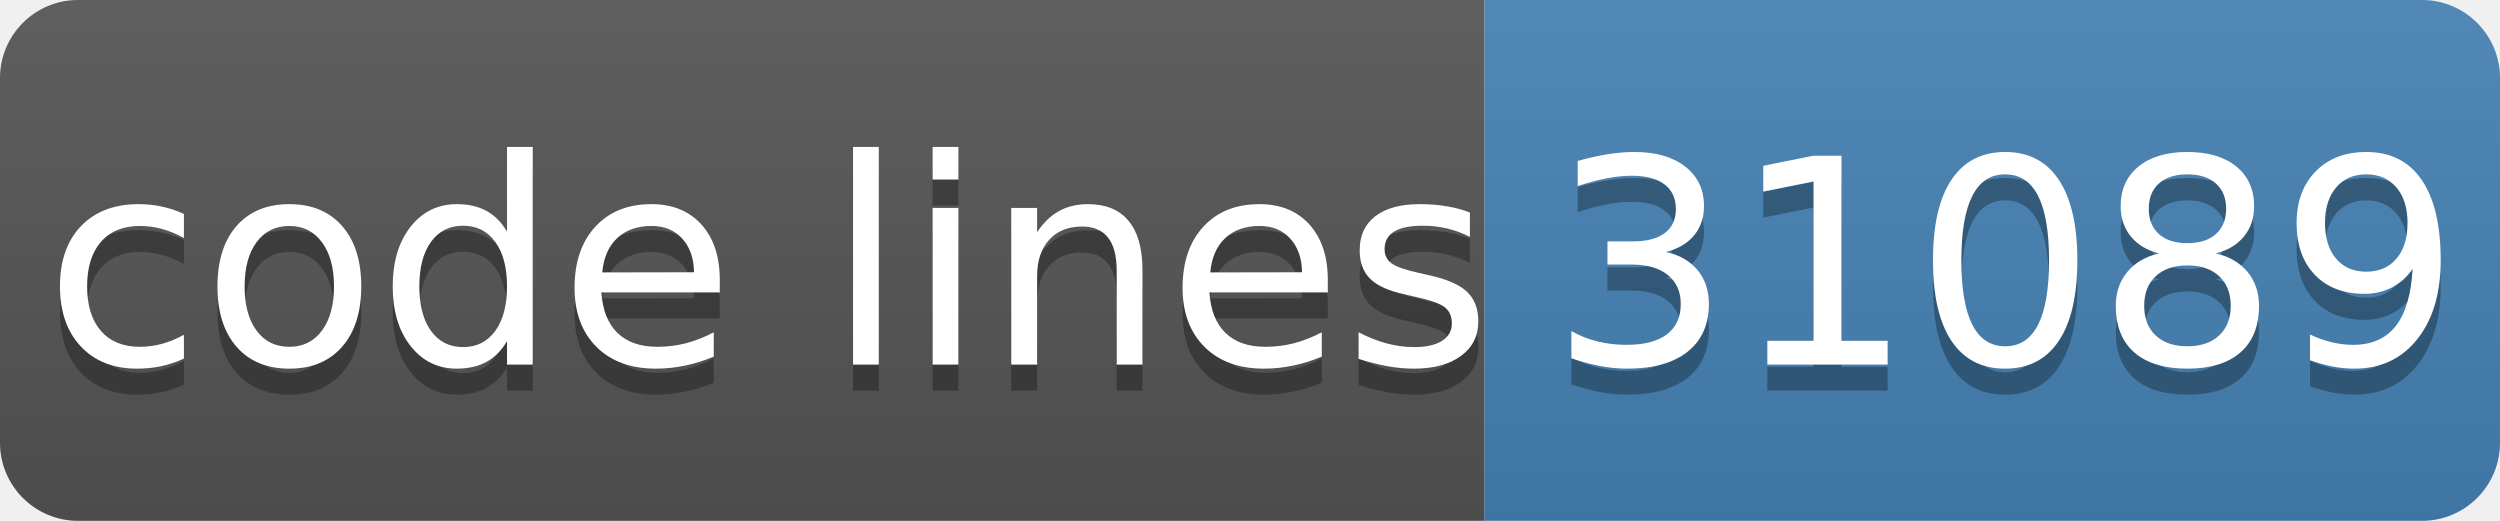
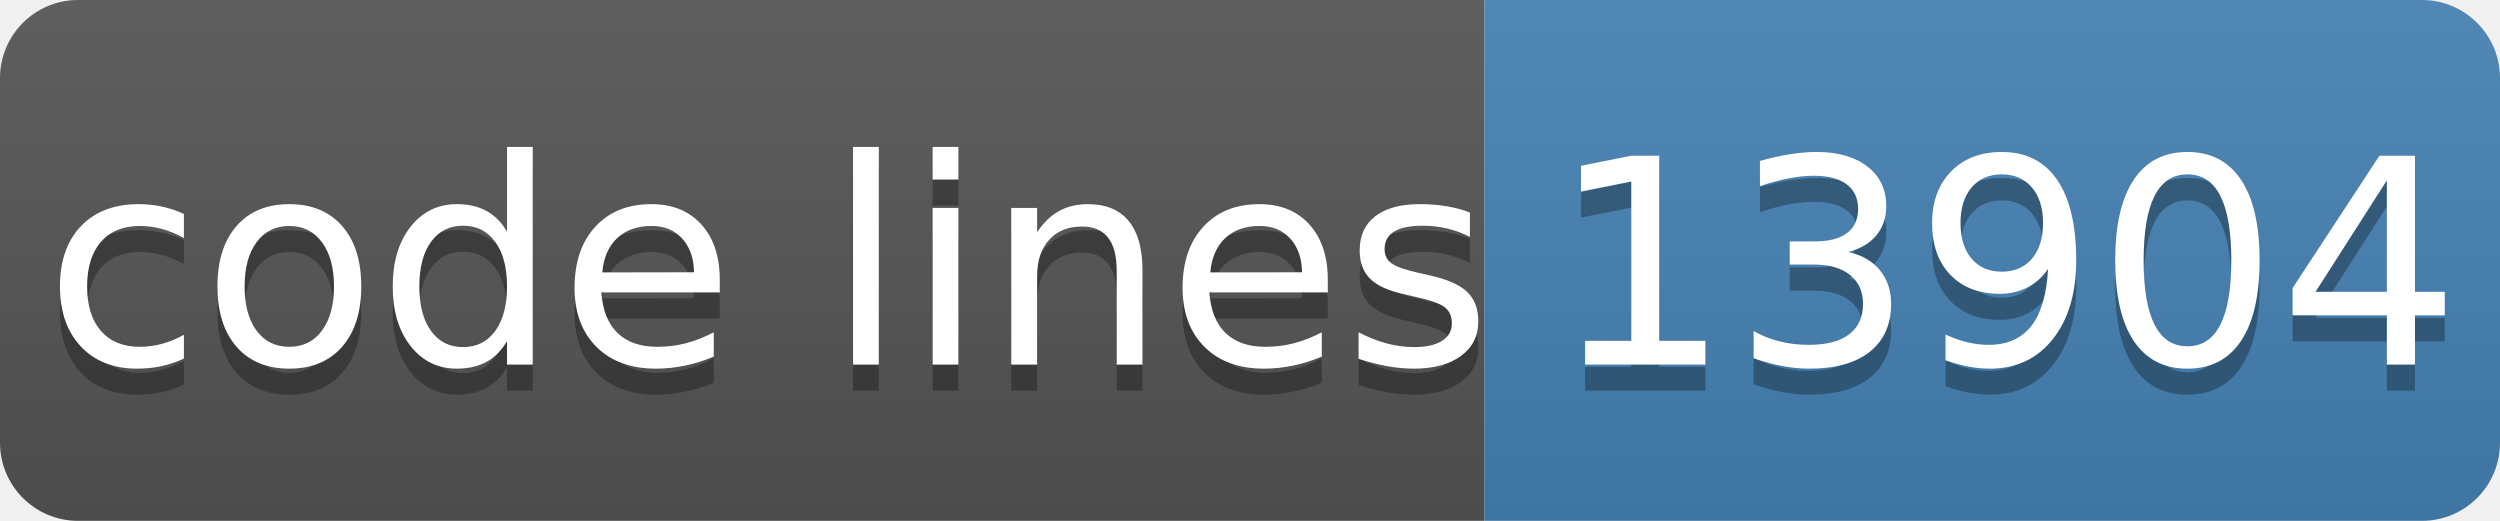
- <svg xmlns="http://www.w3.org/2000/svg" width="96" height="20" role="img" aria-label="code lines: 31089">
+ <svg xmlns="http://www.w3.org/2000/svg" width="96" height="20" role="img" aria-label="code lines: 13904">
  <linearGradient id="s" x2="0" y2="100%">
    <stop offset="0" stop-color="#bbb" stop-opacity=".1" />
    <stop offset="1" stop-opacity=".1" />
  </linearGradient>
  <clipPath id="r">
    <rect width="96" height="20" rx="3" fill="#fff" />
  </clipPath>
  <g clip-path="url(#r)">
    <rect width="57" height="20" fill="#555" />
    <rect x="57" width="40" height="20" fill="#4682b4" />
    <rect width="96" height="20" fill="url(#s)" />
  </g>
  <g fill="#fff" text-anchor="middle" font-family="Verdana,Geneva,DejaVu Sans,sans-serif" text-rendering="geometricPrecision" font-size="110">
    <text aria-hidden="true" x="295" y="150" fill="#010101" fill-opacity=".3" transform="scale(.1)" textLength="510">code lines</text>
    <text x="295" y="140" transform="scale(.1)" fill="#fff" textLength="510">code lines</text>
-     <text aria-hidden="true" x="770" y="150" fill="#010101" fill-opacity=".3" transform="scale(.1)" textLength="320">31089</text>
-     <text x="770" y="140" transform="scale(.1)" fill="#fff" textLength="320">31089</text>
+     <text aria-hidden="true" x="770" y="150" fill="#010101" fill-opacity=".3" transform="scale(.1)" textLength="320">13904</text>
+     <text x="770" y="140" transform="scale(.1)" fill="#fff" textLength="320">13904</text>
  </g>
</svg>
